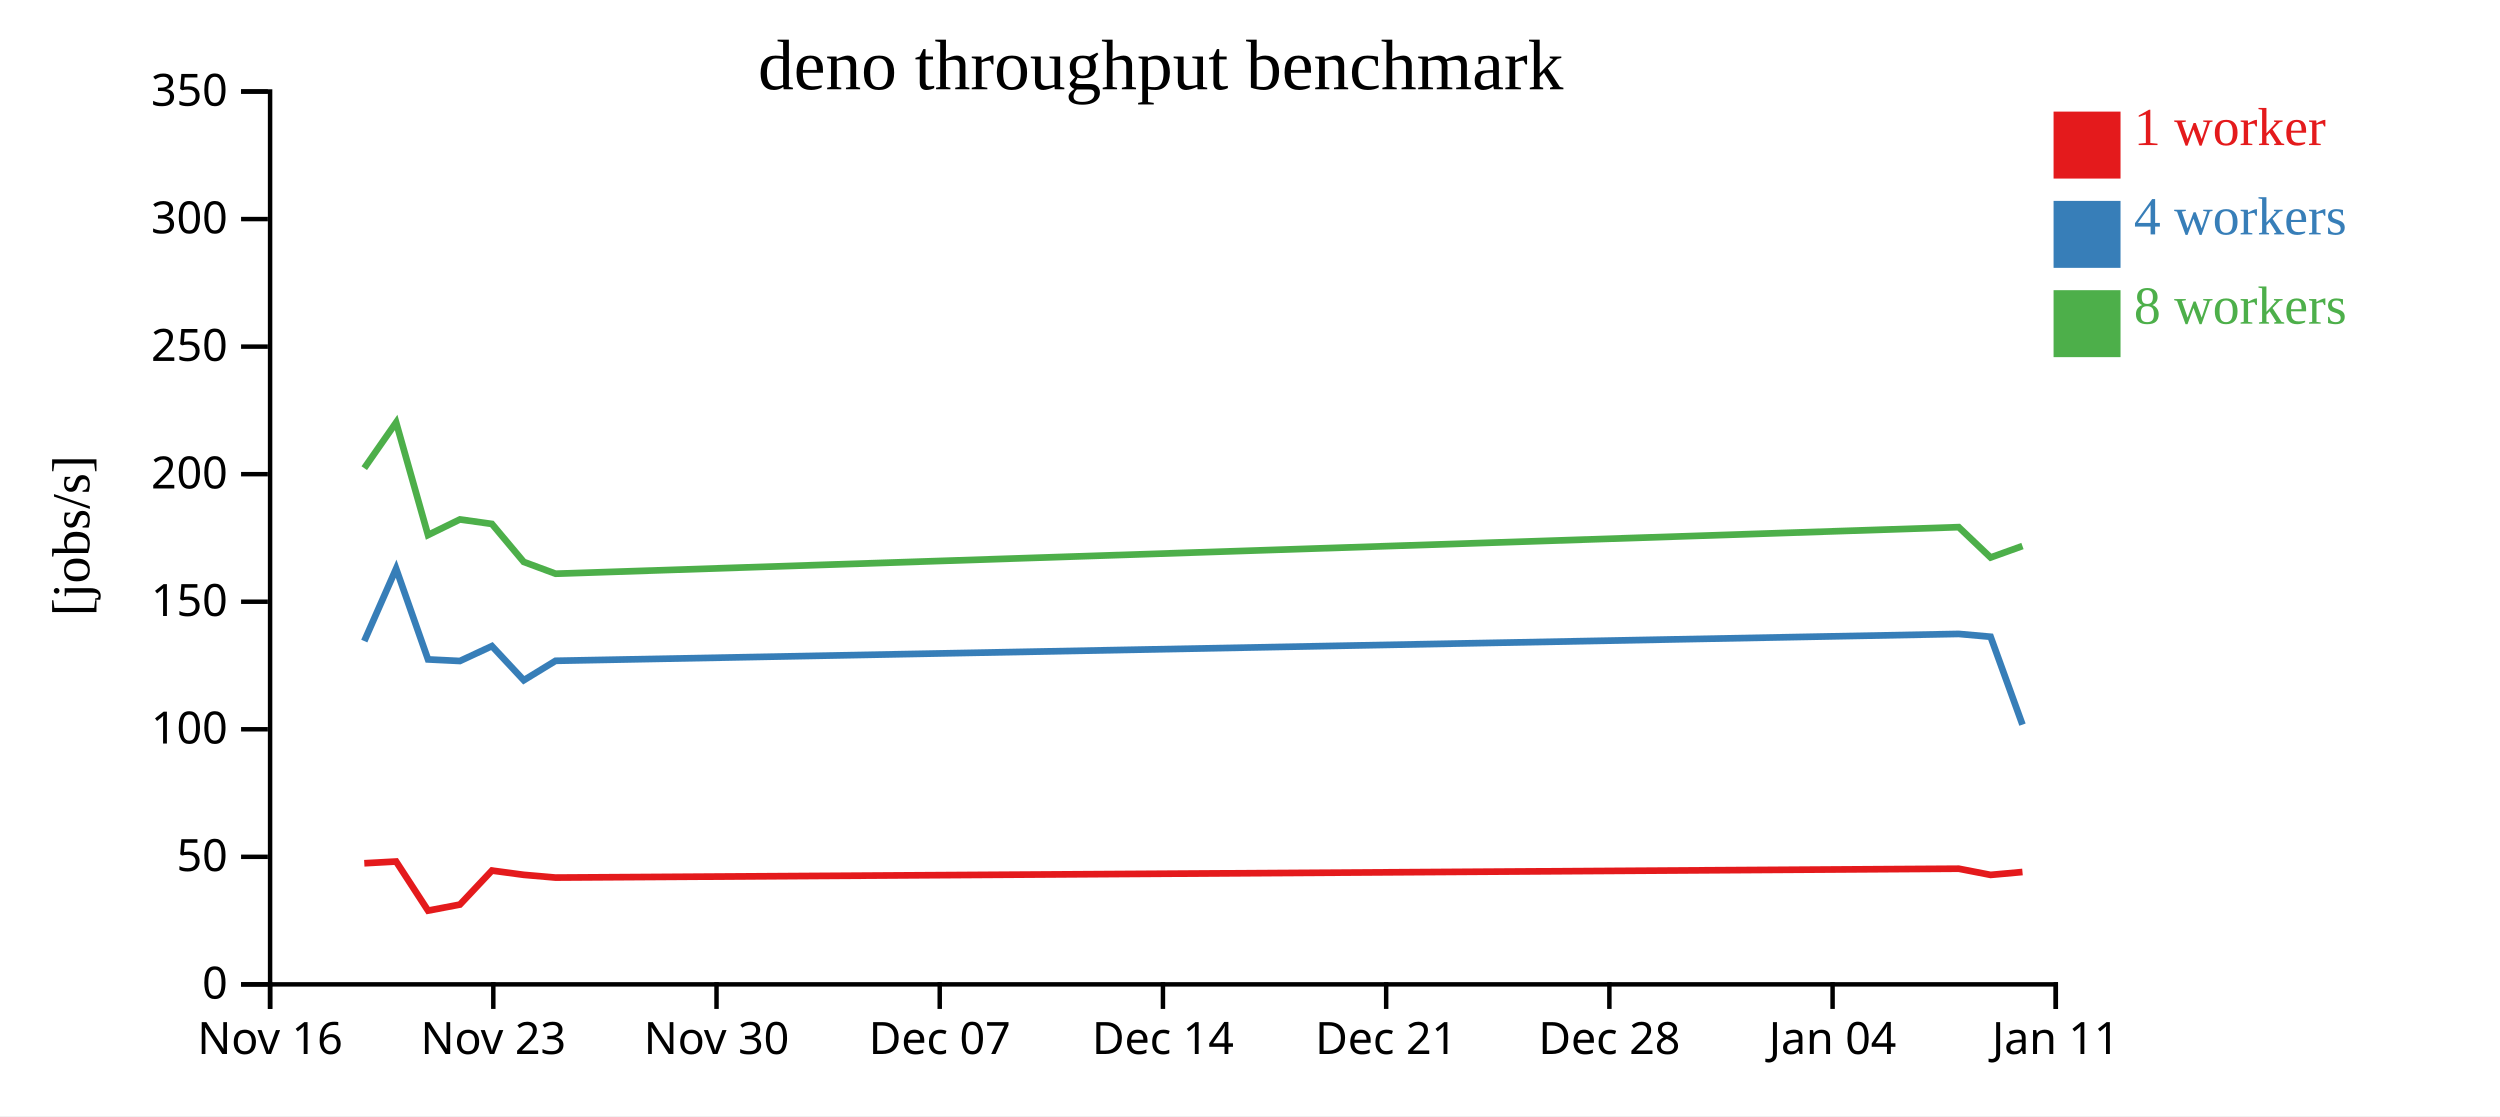
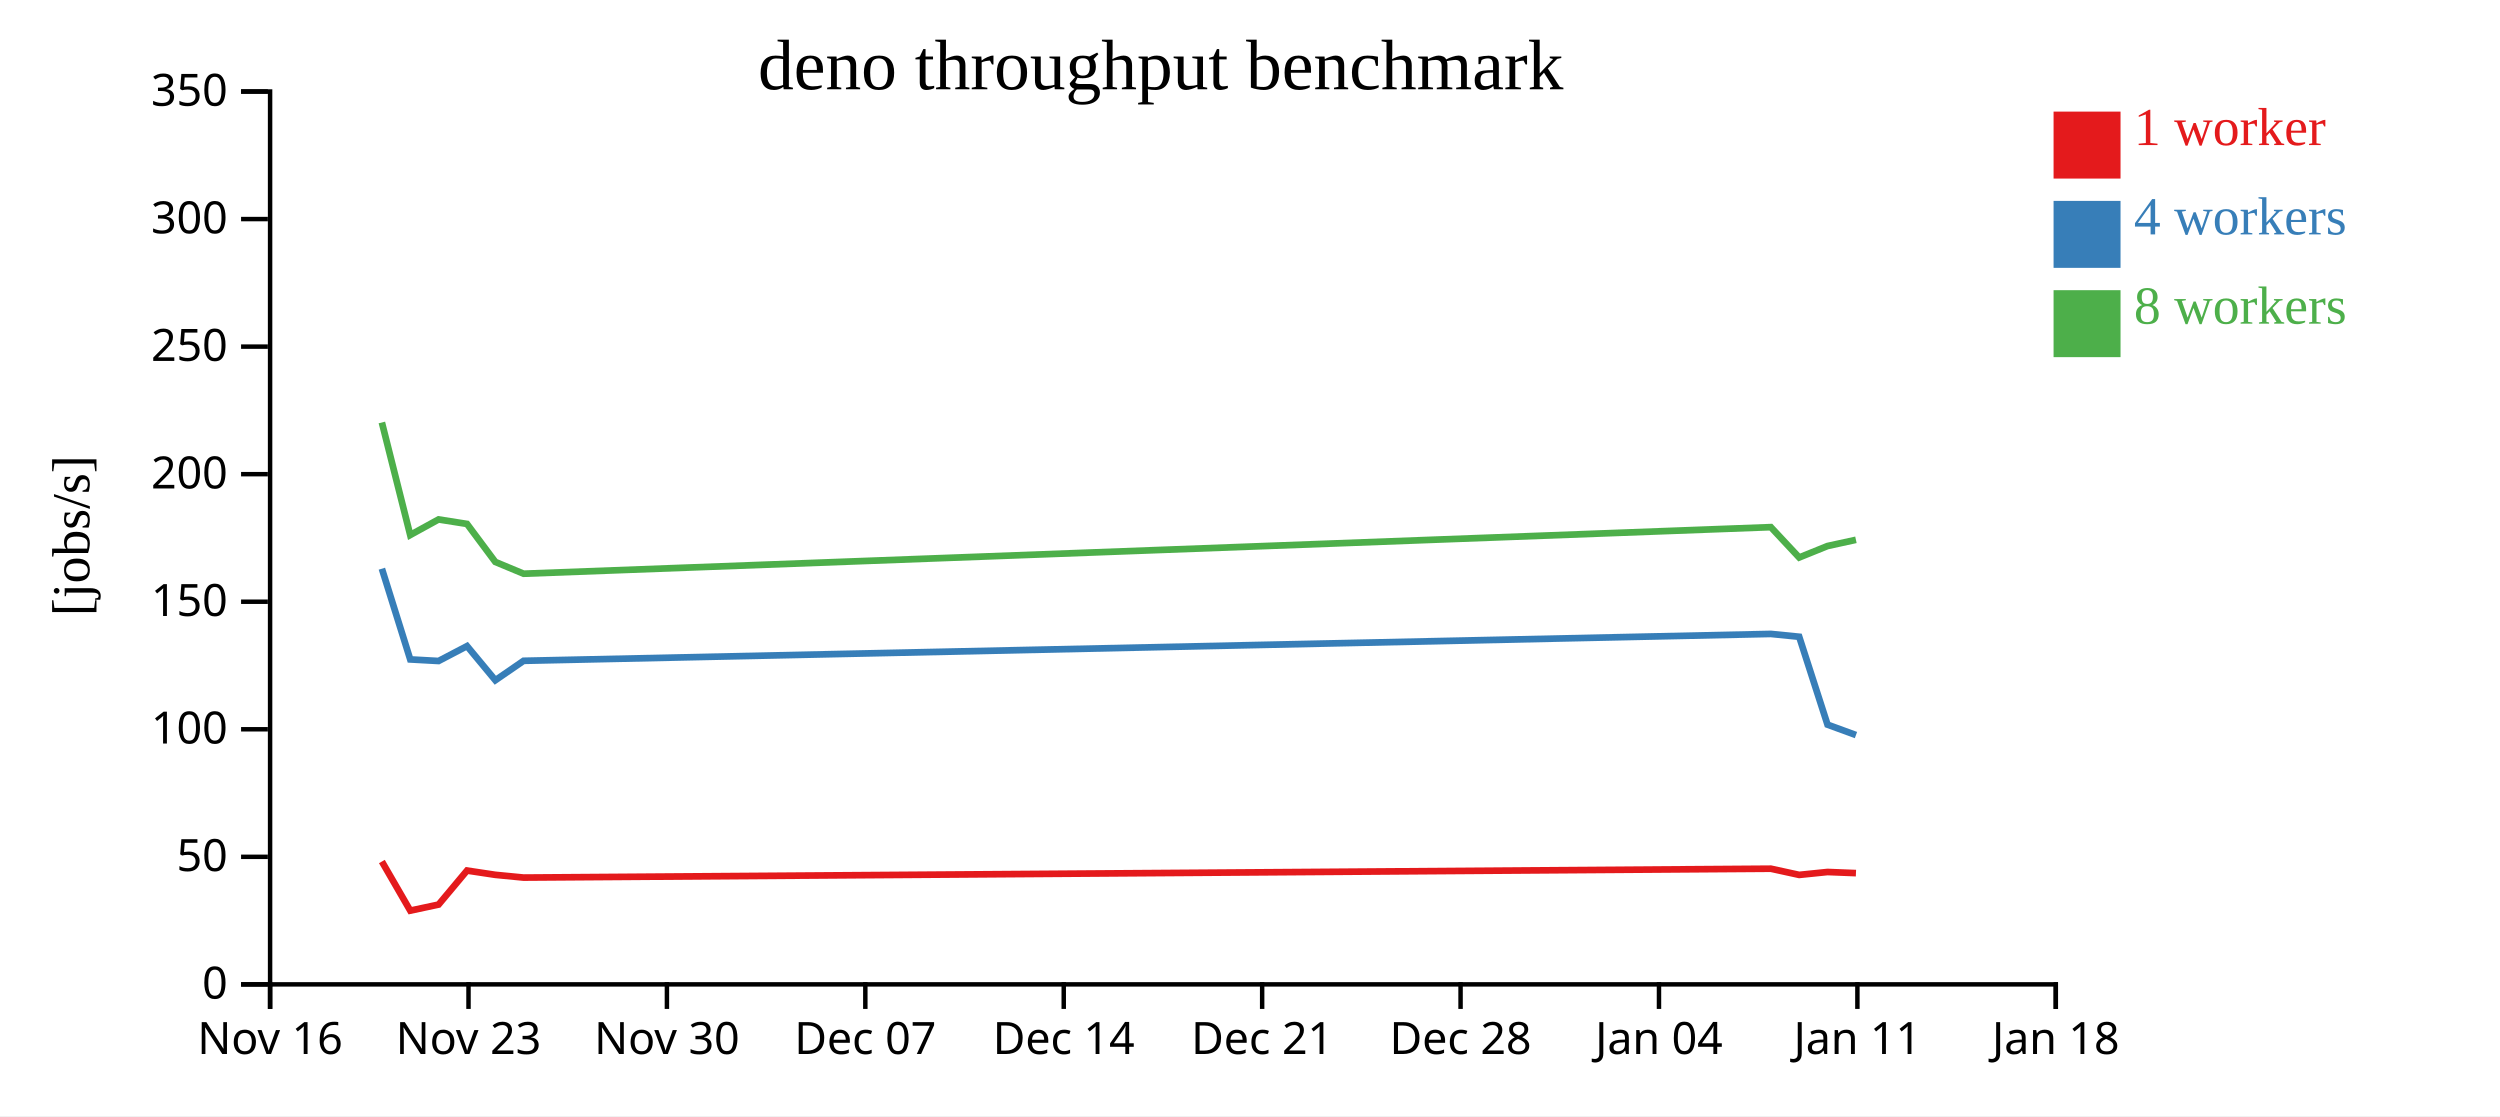
<svg xmlns="http://www.w3.org/2000/svg" width="560" height="250">
  <rect width="100%" height="100%" fill="white" />
  <g transform="translate(60,20)">
    <g transform="translate(0,200)" fill="none" font-size="10" font-family="sans-serif" text-anchor="middle">
      <path class="domain" stroke="currentColor" d="M0.5,6V0.5H400.5V6" />
      <g class="tick" opacity="1" transform="translate(0.5,0)">
        <line stroke="currentColor" y2="6" />
        <text fill="currentColor" y="9" dy="0.71em">Nov 16</text>
      </g>
-       <g class="tick" opacity="1" transform="translate(50.5,0)">
+       <g class="tick" opacity="1" transform="translate(44.94444,0)">
        <line stroke="currentColor" y2="6" />
        <text fill="currentColor" y="9" dy="0.71em">Nov 23</text>
      </g>
-       <g class="tick" opacity="1" transform="translate(100.5,0)">
+       <g class="tick" opacity="1" transform="translate(89.38889,0)">
        <line stroke="currentColor" y2="6" />
        <text fill="currentColor" y="9" dy="0.71em">Nov 30</text>
      </g>
-       <g class="tick" opacity="1" transform="translate(150.5,0)">
+       <g class="tick" opacity="1" transform="translate(133.8333,0)">
        <line stroke="currentColor" y2="6" />
        <text fill="currentColor" y="9" dy="0.71em">Dec 07</text>
      </g>
-       <g class="tick" opacity="1" transform="translate(200.5,0)">
+       <g class="tick" opacity="1" transform="translate(178.2778,0)">
        <line stroke="currentColor" y2="6" />
        <text fill="currentColor" y="9" dy="0.71em">Dec 14</text>
      </g>
-       <g class="tick" opacity="1" transform="translate(250.5,0)">
+       <g class="tick" opacity="1" transform="translate(222.7222,0)">
        <line stroke="currentColor" y2="6" />
        <text fill="currentColor" y="9" dy="0.71em">Dec 21</text>
      </g>
-       <g class="tick" opacity="1" transform="translate(300.5,0)">
+       <g class="tick" opacity="1" transform="translate(267.1667,0)">
        <line stroke="currentColor" y2="6" />
        <text fill="currentColor" y="9" dy="0.71em">Dec 28</text>
      </g>
-       <g class="tick" opacity="1" transform="translate(350.5,0)">
+       <g class="tick" opacity="1" transform="translate(311.6111,0)">
        <line stroke="currentColor" y2="6" />
        <text fill="currentColor" y="9" dy="0.71em">Jan 04</text>
      </g>
+       <g class="tick" opacity="1" transform="translate(356.0556,0)">
+         <line stroke="currentColor" y2="6" />
+         <text fill="currentColor" y="9" dy="0.71em">Jan 11</text>
+       </g>
      <g class="tick" opacity="1" transform="translate(400.5,0)">
        <line stroke="currentColor" y2="6" />
-         <text fill="currentColor" y="9" dy="0.71em">Jan 11</text>
+         <text fill="currentColor" y="9" dy="0.71em">Jan 18</text>
      </g>
    </g>
    <g fill="none" font-size="10" font-family="sans-serif" text-anchor="end">
      <path class="domain" stroke="currentColor" d="M-6,200.5H0.5V0.5H-6" />
      <g class="tick" opacity="1" transform="translate(0,200.5)">
        <line stroke="currentColor" x2="-6" />
        <text fill="currentColor" x="-9" dy="0.32em">0</text>
      </g>
      <g class="tick" opacity="1" transform="translate(0,171.9286)">
        <line stroke="currentColor" x2="-6" />
        <text fill="currentColor" x="-9" dy="0.32em">50</text>
      </g>
      <g class="tick" opacity="1" transform="translate(0,143.3571)">
        <line stroke="currentColor" x2="-6" />
        <text fill="currentColor" x="-9" dy="0.32em">100</text>
      </g>
      <g class="tick" opacity="1" transform="translate(0,114.7857)">
        <line stroke="currentColor" x2="-6" />
        <text fill="currentColor" x="-9" dy="0.32em">150</text>
      </g>
      <g class="tick" opacity="1" transform="translate(0,86.21429)">
        <line stroke="currentColor" x2="-6" />
        <text fill="currentColor" x="-9" dy="0.32em">200</text>
      </g>
      <g class="tick" opacity="1" transform="translate(0,57.64286)">
        <line stroke="currentColor" x2="-6" />
        <text fill="currentColor" x="-9" dy="0.32em">250</text>
      </g>
      <g class="tick" opacity="1" transform="translate(0,29.07143)">
        <line stroke="currentColor" x2="-6" />
        <text fill="currentColor" x="-9" dy="0.32em">300</text>
      </g>
      <g class="tick" opacity="1" transform="translate(0,0.5)">
        <line stroke="currentColor" x2="-6" />
        <text fill="currentColor" x="-9" dy="0.32em">350</text>
      </g>
    </g>
    <text text-anchor="middle" style="font-size: 12px" transform="rotate(-90)" y="-40" x="-100">[jobs/s]</text>
    <text text-anchor="middle" style="font-size: 16px" y="0" x="200">deno throughput benchmark</text>
-     <path class="line" fill="none" stroke="#e41a1c" stroke-width="1.5" d="M21.599,173.372L28.731,172.98L35.884,183.979L43.019,182.625L50.189,175.007L57.323,175.962L64.447,176.579L378.753,174.59L385.897,175.976L393.036,175.327" />
-     <path class="line" fill="none" stroke="#377eb8" stroke-width="1.5" d="M21.599,123.599L28.731,107.386L35.879,127.71L43.02,128.062L50.19,124.726L57.324,132.375L64.448,128.02L378.752,122L385.895,122.634L393.035,142.319" />
-     <path class="line" fill="none" stroke="#4daf4a" stroke-width="1.5" d="M21.592,84.87L28.73,74.632L35.876,99.843L43.014,96.355L50.186,97.36L57.32,105.871L64.449,108.513L378.748,98.081L385.892,104.878L393.031,102.309" />
+     <path class="line" fill="none" stroke="#e41a1c" stroke-width="1.5" d="M25.539,172.98L31.896,183.979L38.239,182.625L44.613,175.007L50.954,175.962L57.286,176.579L336.669,174.59L343.02,175.976L349.365,175.327L355.733,175.578" />
+     <path class="line" fill="none" stroke="#377eb8" stroke-width="1.5" d="M25.539,107.386L31.893,127.71L38.24,128.062L44.613,124.726L50.955,132.375L57.287,128.02L336.669,122L343.018,122.634L349.364,142.319L355.736,144.654" />
+     <path class="line" fill="none" stroke="#4daf4a" stroke-width="1.5" d="M25.538,74.632L31.889,99.843L38.234,96.355L44.61,97.36L50.951,105.871L57.288,108.513L336.665,98.081L343.015,104.878L349.361,102.309L355.728,100.92" />
    <rect class="dot" x="400" y="5" width="15" height="15" style="fill: #e41a1c;" />
    <rect class="dot" x="400" y="25" width="15" height="15" style="fill: #377eb8;" />
    <rect class="dot" x="400" y="45" width="15" height="15" style="fill: #4daf4a;" />
    <text class="label" x="418" y="12.5" style="fill: #e41a1c; alignment-baseline: middle;" text-anchor="left">1 worker</text>
    <text class="label" x="418" y="32.5" style="fill: #377eb8; alignment-baseline: middle;" text-anchor="left">4 workers</text>
    <text class="label" x="418" y="52.5" style="fill: #4daf4a; alignment-baseline: middle;" text-anchor="left">8 workers</text>
  </g>
</svg>
